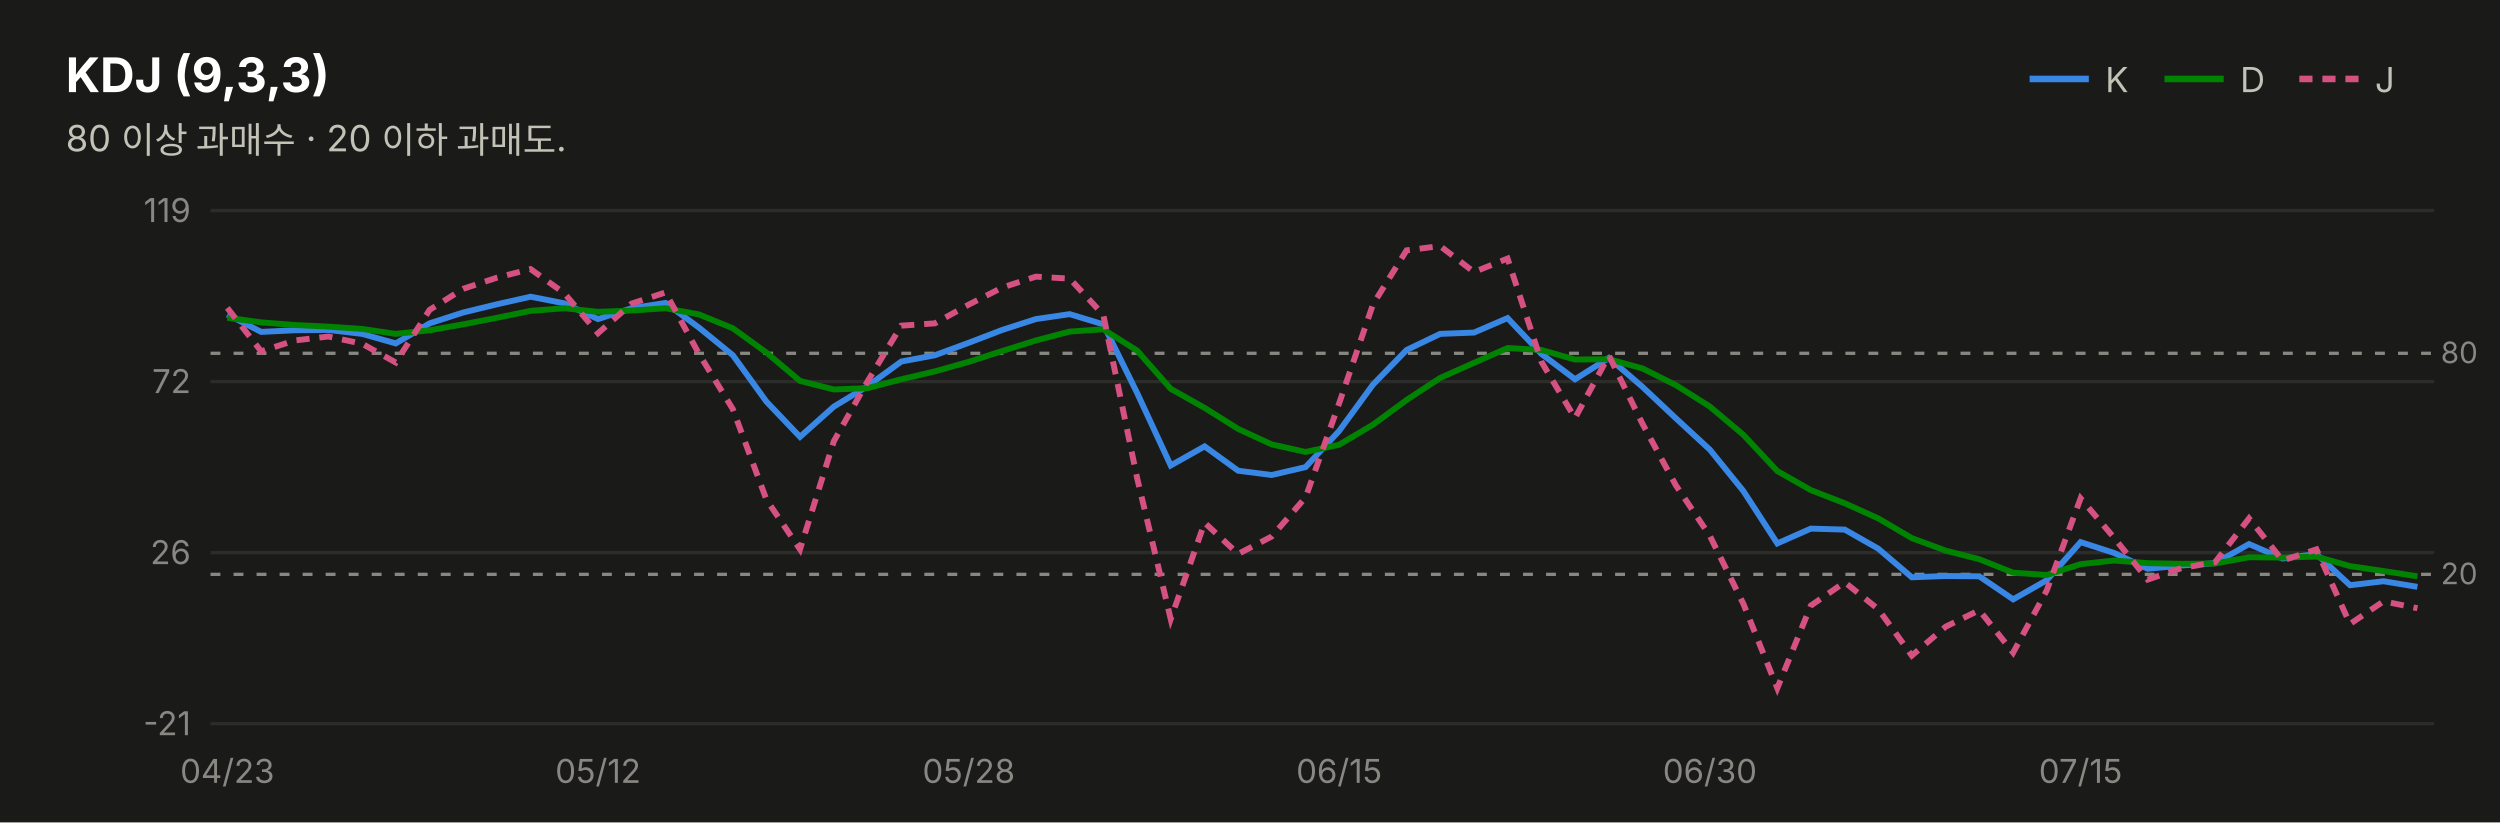
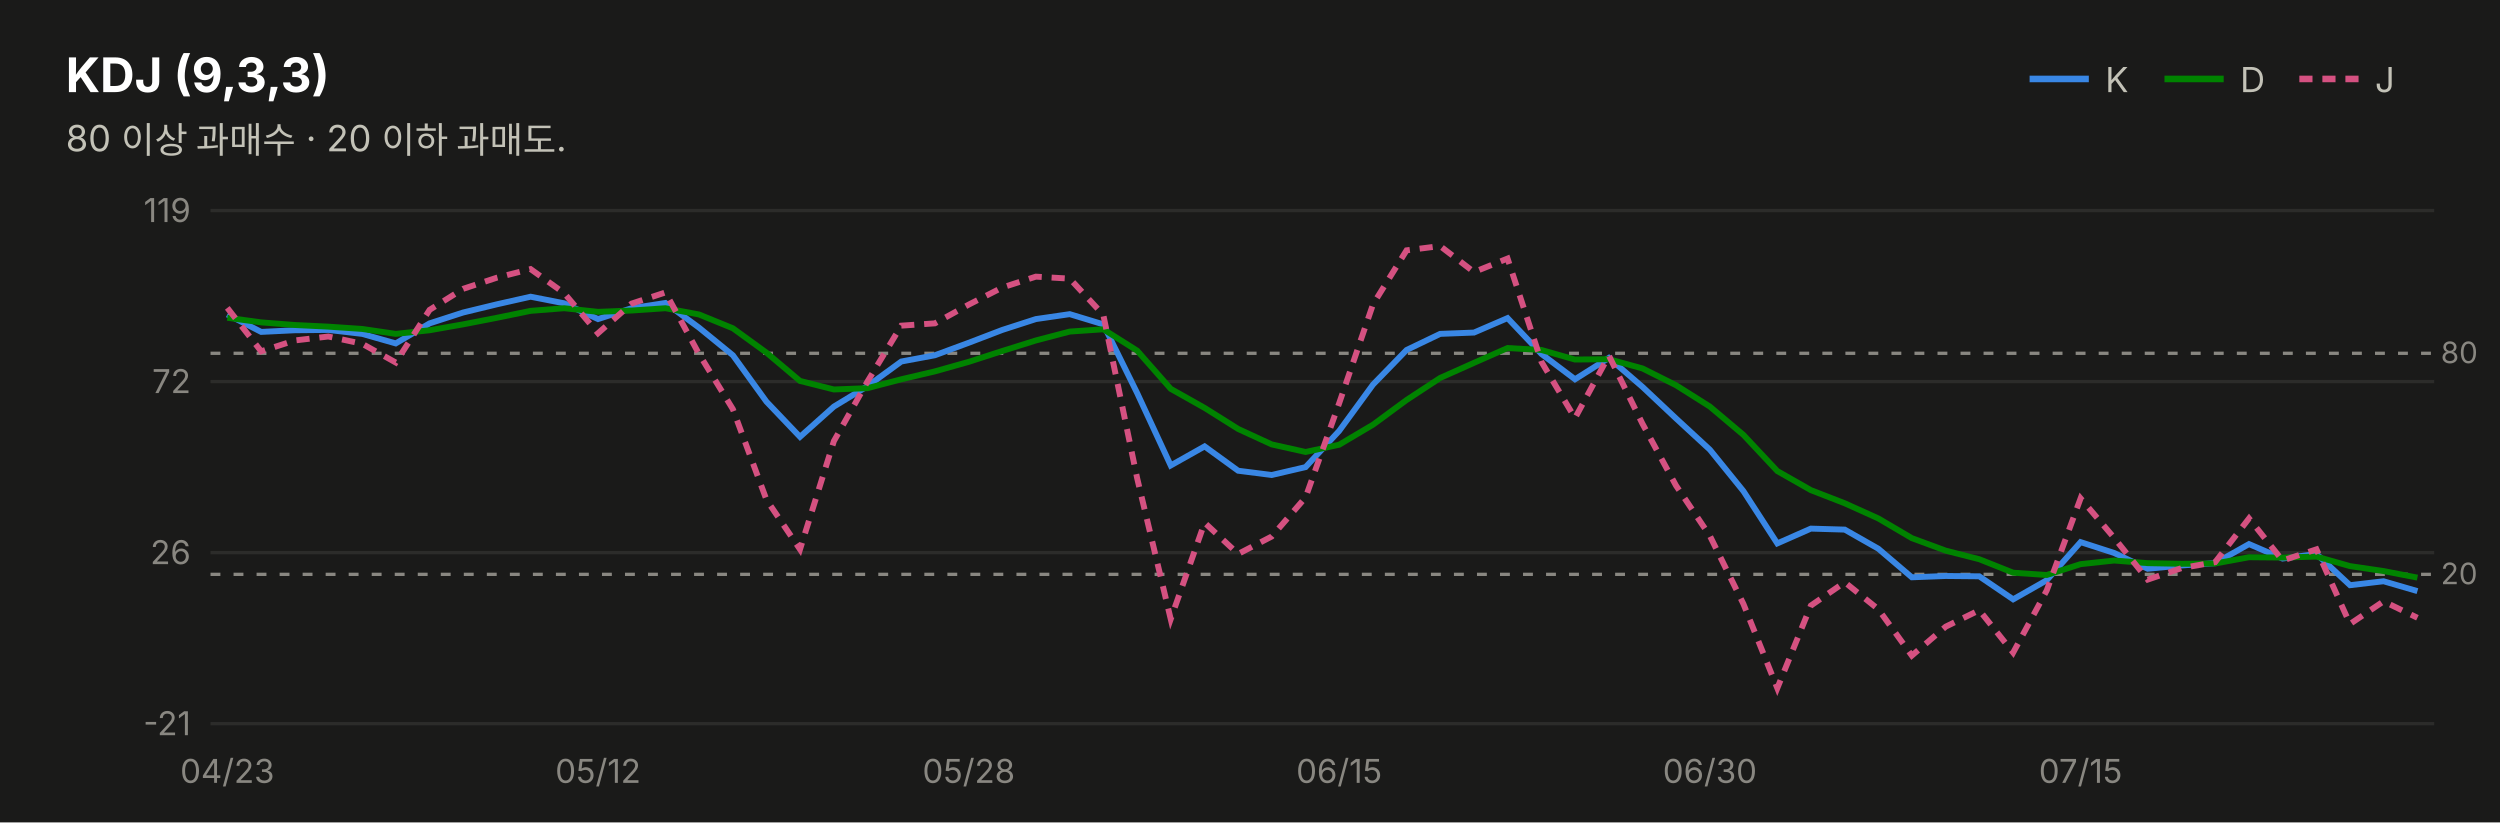
<svg xmlns="http://www.w3.org/2000/svg" width="760" height="250" viewBox="0 0 760 250" font-family="system-ui,-apple-system,&quot;Segoe UI&quot;,&quot;Malgun Gothic&quot;,&quot;Apple SD Gothic Neo&quot;,sans-serif">
  <rect width="760" height="250" fill="#1a1a19" />
  <text x="20" y="28" font-size="14.5" font-weight="700" fill="#ffffff">KDJ (9,3,3)</text>
  <text x="20" y="46" font-size="11" fill="#c3c2b7">80 이상 과매수 · 20 이하 과매도.</text>
  <line x1="617" y1="24" x2="635" y2="24" stroke="#3987e5" stroke-width="2" />
  <text x="640" y="28" font-size="10.5" fill="#c3c2b7">K</text>
  <line x1="658" y1="24" x2="676" y2="24" stroke="#008300" stroke-width="2" />
  <text x="681" y="28" font-size="10.5" fill="#c3c2b7">D</text>
  <line x1="699" y1="24" x2="717" y2="24" stroke="#d55181" stroke-width="2" stroke-dasharray="4 3" />
  <text x="722" y="28" font-size="10.5" fill="#c3c2b7">J</text>
  <line x1="64" y1="220.0" x2="740" y2="220.0" stroke="#2c2c2a" stroke-width="1" />
  <text x="58" y="223.5" font-size="10" fill="#898781" text-anchor="end" style="font-variant-numeric:tabular-nums">-21</text>
  <line x1="64" y1="168.0" x2="740" y2="168.0" stroke="#2c2c2a" stroke-width="1" />
  <text x="58" y="171.5" font-size="10" fill="#898781" text-anchor="end" style="font-variant-numeric:tabular-nums">26</text>
  <line x1="64" y1="116.0" x2="740" y2="116.0" stroke="#2c2c2a" stroke-width="1" />
  <text x="58" y="119.5" font-size="10" fill="#898781" text-anchor="end" style="font-variant-numeric:tabular-nums">72</text>
  <line x1="64" y1="64.0" x2="740" y2="64.0" stroke="#2c2c2a" stroke-width="1" />
  <text x="58" y="67.5" font-size="10" fill="#898781" text-anchor="end" style="font-variant-numeric:tabular-nums">119</text>
  <line x1="64" y1="107.4" x2="740" y2="107.4" stroke="#898781" stroke-width="1" stroke-dasharray="3 4" />
  <text x="742" y="110.4" font-size="9" fill="#898781">80</text>
  <line x1="64" y1="174.6" x2="740" y2="174.6" stroke="#898781" stroke-width="1" stroke-dasharray="3 4" />
  <text x="742" y="177.6" font-size="9" fill="#898781">20</text>
-   <path d="M69.1,95.6 L79.4,100.9 L89.6,100.4 L99.8,100.3 L110.1,101.5 L120.3,104.4 L130.6,98.3 L140.8,95.0 L151.1,92.5 L161.3,90.2 L171.5,92.2 L181.8,97.0 L192.0,93.7 L202.3,92.1 L212.5,99.6 L222.8,108.0 L233.0,122.1 L243.2,132.8 L253.5,123.6 L263.7,117.4 L274.0,109.9 L284.2,108.0 L294.5,104.2 L304.7,100.3 L314.9,97.0 L325.2,95.5 L335.4,98.6 L345.7,119.5 L355.9,141.5 L366.2,135.7 L376.4,143.1 L386.6,144.4 L396.9,142.0 L407.1,131.0 L417.4,116.9 L427.6,106.4 L437.8,101.5 L448.1,101.1 L458.3,96.7 L468.6,107.6 L478.8,115.3 L489.1,108.8 L499.3,117.6 L509.5,127.2 L519.8,136.7 L530.0,149.3 L540.3,165.2 L550.5,160.7 L560.8,161.0 L571.0,166.8 L581.2,175.5 L591.5,175.1 L601.7,175.2 L612.0,182.2 L622.2,176.4 L632.5,164.8 L642.7,168.1 L652.9,172.9 L663.2,171.9 L673.4,171.2 L683.7,165.4 L693.9,169.8 L704.2,168.4 L714.4,177.9 L724.6,176.7 L734.9,178.4" fill="none" stroke="#3987e5" stroke-width="1.8" />
-   <path d="M69.1,96.6 L79.4,98.0 L89.6,98.8 L99.8,99.3 L110.1,100.0 L120.3,101.5 L130.6,100.4 L140.8,98.6 L151.1,96.6 L161.3,94.5 L171.5,93.7 L181.8,94.8 L192.0,94.4 L202.3,93.7 L212.5,95.6 L222.8,99.8 L233.0,107.2 L243.2,115.8 L253.5,118.4 L263.7,118.0 L274.0,115.3 L284.2,112.9 L294.5,110.0 L304.7,106.7 L314.9,103.5 L325.2,100.8 L335.4,100.1 L345.7,106.6 L355.9,118.2 L366.2,124.0 L376.4,130.4 L386.6,135.1 L396.9,137.4 L407.1,135.2 L417.4,129.1 L427.6,121.6 L437.8,114.9 L448.1,110.3 L458.3,105.8 L468.6,106.4 L478.8,109.3 L489.1,109.2 L499.3,112.0 L509.5,117.1 L519.8,123.6 L530.0,132.2 L540.3,143.2 L550.5,149.0 L560.8,153.0 L571.0,157.6 L581.2,163.6 L591.5,167.4 L601.7,170.0 L612.0,174.1 L622.2,174.8 L632.5,171.5 L642.7,170.4 L652.9,171.2 L663.2,171.4 L673.4,171.3 L683.7,169.4 L693.9,169.5 L704.2,169.2 L714.4,172.1 L724.6,173.6 L734.9,175.2" fill="none" stroke="#008300" stroke-width="1.8" />
-   <path d="M69.1,93.6 L79.4,106.8 L89.6,103.5 L99.8,102.3 L110.1,104.5 L120.3,110.2 L130.6,94.2 L140.8,87.8 L151.1,84.4 L161.3,81.8 L171.5,89.1 L181.8,101.3 L192.0,92.3 L202.3,88.9 L212.5,107.6 L222.8,124.4 L233.0,151.9 L243.2,167.0 L253.5,134.1 L263.7,116.0 L274.0,99.0 L284.2,98.3 L294.5,92.6 L304.7,87.4 L314.9,84.1 L325.2,84.7 L335.4,95.7 L345.7,145.4 L355.9,188.2 L366.2,158.9 L376.4,168.4 L386.6,163.1 L396.9,151.2 L407.1,122.6 L417.4,92.5 L427.6,76.1 L437.8,74.8 L448.1,82.7 L458.3,78.6 L468.6,110.0 L478.8,127.1 L489.1,108.1 L499.3,128.8 L509.5,147.6 L519.8,162.9 L530.0,183.6 L540.3,209.2 L550.5,184.1 L560.8,177.0 L571.0,185.2 L581.2,199.3 L591.5,190.5 L601.7,185.5 L612.0,198.4 L622.2,179.5 L632.5,151.5 L642.7,163.5 L652.9,176.2 L663.2,172.7 L673.4,170.9 L683.7,157.6 L693.9,170.4 L704.2,167.0 L714.4,189.7 L724.6,182.8 L734.9,184.9" fill="none" stroke="#d55181" stroke-width="1.8" stroke-dasharray="4 3" />
+   <path d="M69.1,95.6 L79.4,100.9 L89.6,100.4 L99.8,100.3 L110.1,101.5 L120.3,104.4 L130.6,98.3 L140.8,95.0 L151.1,92.5 L161.3,90.2 L171.5,92.2 L181.8,97.0 L192.0,93.7 L202.3,92.1 L212.5,99.6 L222.8,108.0 L233.0,122.1 L243.2,132.8 L253.5,123.6 L263.7,117.4 L274.0,109.9 L284.2,108.0 L294.5,104.2 L304.7,100.3 L314.9,97.0 L325.2,95.5 L335.4,98.6 L345.7,119.5 L355.9,141.5 L366.2,135.7 L376.4,143.1 L386.6,144.4 L396.9,142.0 L407.1,131.0 L417.4,116.9 L427.6,106.4 L437.8,101.5 L448.1,101.1 L458.3,96.7 L468.6,107.6 L478.8,115.3 L489.1,108.8 L499.3,117.6 L509.5,127.2 L519.8,136.7 L530.0,149.3 L540.3,165.2 L550.5,160.7 L560.8,161.0 L571.0,166.8 L581.2,175.5 L591.5,175.1 L601.7,175.2 L612.0,182.2 L622.2,176.4 L632.5,164.8 L642.7,168.1 L652.9,172.9 L663.2,171.9 L673.4,171.2 L683.7,165.4 L693.9,169.8 L704.2,168.4 L714.4,177.9 L724.6,176.7 L734.9,179.7" fill="none" stroke="#3987e5" stroke-width="1.8" />
+   <path d="M69.1,96.6 L79.4,98.0 L89.6,98.8 L99.8,99.3 L110.1,100.0 L120.3,101.5 L130.6,100.4 L140.8,98.6 L151.1,96.6 L161.3,94.5 L171.5,93.7 L181.8,94.8 L192.0,94.4 L202.3,93.7 L212.5,95.6 L222.8,99.8 L233.0,107.2 L243.2,115.8 L253.5,118.4 L263.7,118.0 L274.0,115.3 L284.2,112.9 L294.5,110.0 L304.7,106.7 L314.9,103.5 L325.2,100.8 L335.4,100.1 L345.7,106.6 L355.9,118.2 L366.2,124.0 L376.4,130.4 L386.6,135.1 L396.9,137.4 L407.1,135.2 L417.4,129.1 L427.6,121.6 L437.8,114.9 L448.1,110.3 L458.3,105.8 L468.6,106.4 L478.8,109.3 L489.1,109.2 L499.3,112.0 L509.5,117.1 L519.8,123.6 L530.0,132.2 L540.3,143.2 L550.5,149.0 L560.8,153.0 L571.0,157.6 L581.2,163.6 L591.5,167.4 L601.7,170.0 L612.0,174.1 L622.2,174.8 L632.5,171.5 L642.7,170.4 L652.9,171.2 L663.2,171.4 L673.4,171.3 L683.7,169.4 L693.9,169.5 L704.2,169.2 L714.4,172.1 L724.6,173.6 L734.9,175.6" fill="none" stroke="#008300" stroke-width="1.8" />
+   <path d="M69.1,93.6 L79.4,106.8 L89.6,103.5 L99.8,102.3 L110.1,104.5 L120.3,110.2 L130.6,94.2 L140.8,87.8 L151.1,84.4 L161.3,81.8 L171.5,89.1 L181.8,101.3 L192.0,92.3 L202.3,88.9 L212.5,107.6 L222.8,124.4 L233.0,151.9 L243.2,167.0 L253.5,134.1 L263.7,116.0 L274.0,99.0 L284.2,98.3 L294.5,92.6 L304.7,87.4 L314.9,84.1 L325.2,84.7 L335.4,95.7 L345.7,145.4 L355.9,188.2 L366.2,158.9 L376.4,168.4 L386.6,163.1 L396.9,151.2 L407.1,122.6 L417.4,92.5 L427.6,76.1 L437.8,74.8 L448.1,82.7 L458.3,78.6 L468.6,110.0 L478.8,127.1 L489.1,108.1 L499.3,128.8 L509.5,147.6 L519.8,162.9 L530.0,183.6 L540.3,209.2 L550.5,184.1 L560.8,177.0 L571.0,185.2 L581.2,199.3 L591.5,190.5 L601.7,185.5 L612.0,198.4 L622.2,179.5 L632.5,151.5 L642.7,163.5 L652.9,176.2 L663.2,172.7 L673.4,170.9 L683.7,157.6 L693.9,170.4 L704.2,167.0 L714.4,189.7 L724.6,182.8 L734.9,187.8" fill="none" stroke="#d55181" stroke-width="1.8" stroke-dasharray="4 3" />
  <text x="69.1" y="238" font-size="10" fill="#898781" text-anchor="middle">04/23</text>
  <text x="181.8" y="238" font-size="10" fill="#898781" text-anchor="middle">05/12</text>
  <text x="294.5" y="238" font-size="10" fill="#898781" text-anchor="middle">05/28</text>
  <text x="407.1" y="238" font-size="10" fill="#898781" text-anchor="middle">06/15</text>
  <text x="519.8" y="238" font-size="10" fill="#898781" text-anchor="middle">06/30</text>
  <text x="632.5" y="238" font-size="10" fill="#898781" text-anchor="middle">07/15</text>
</svg>
